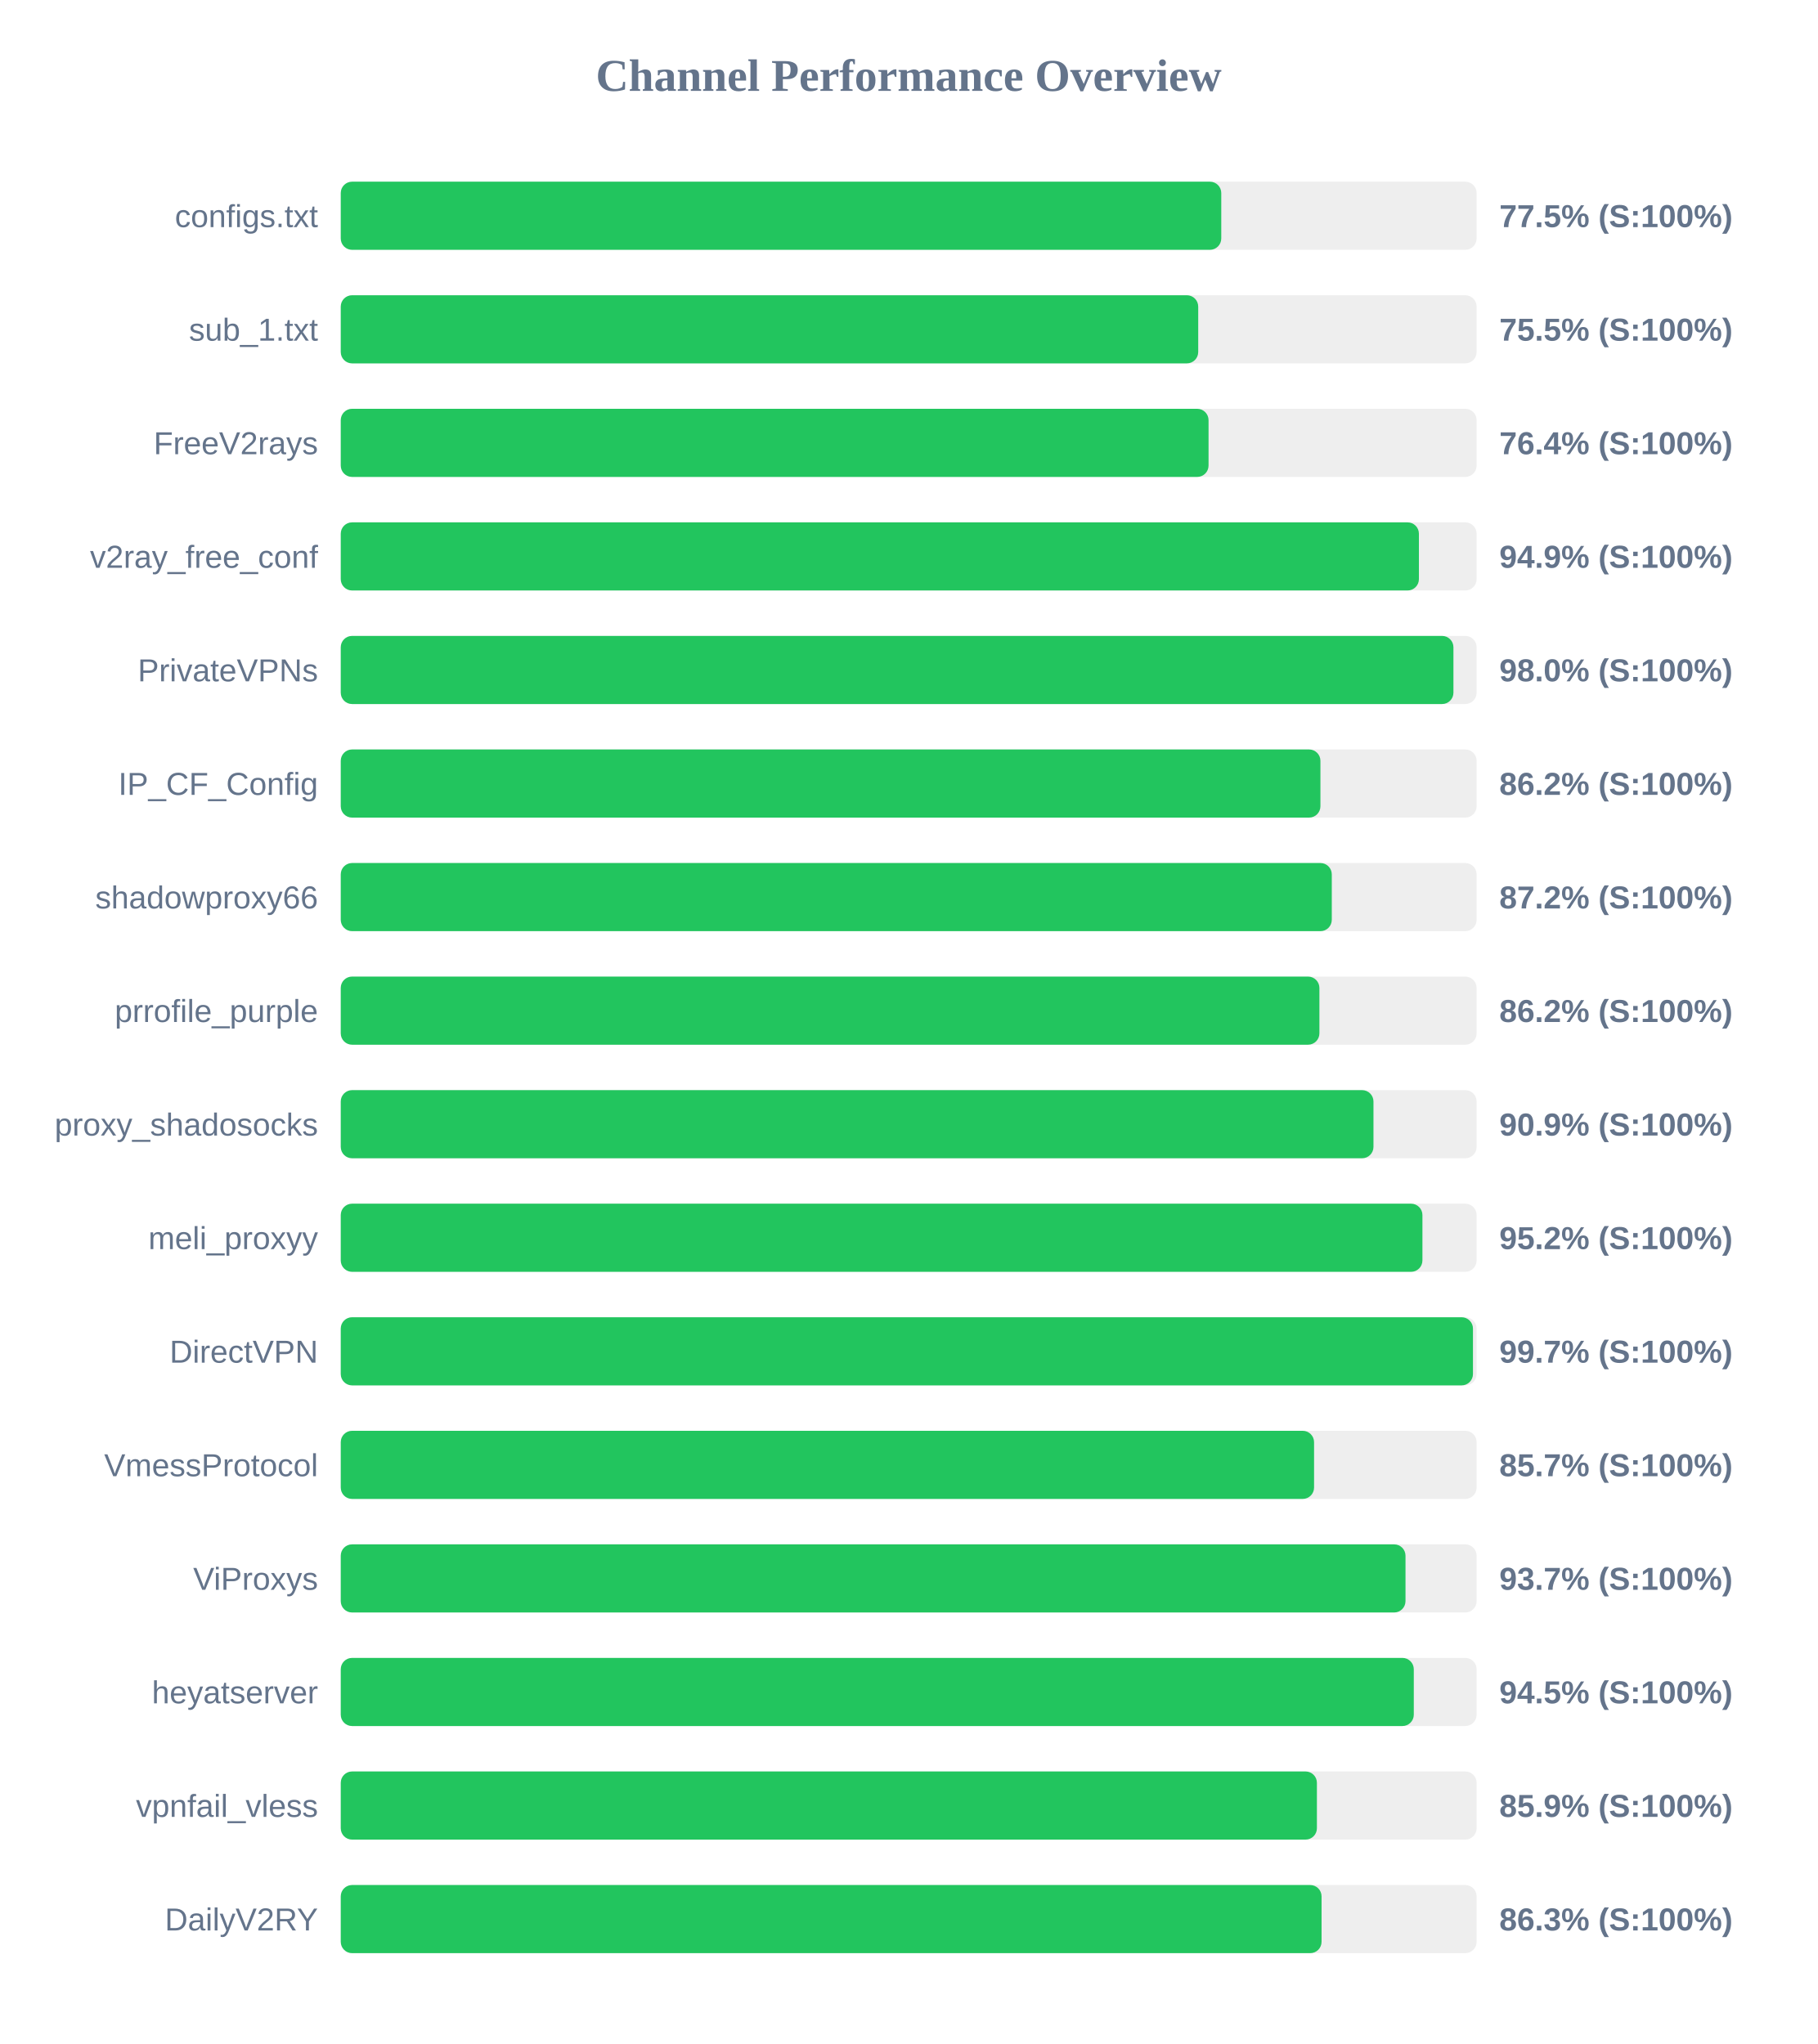
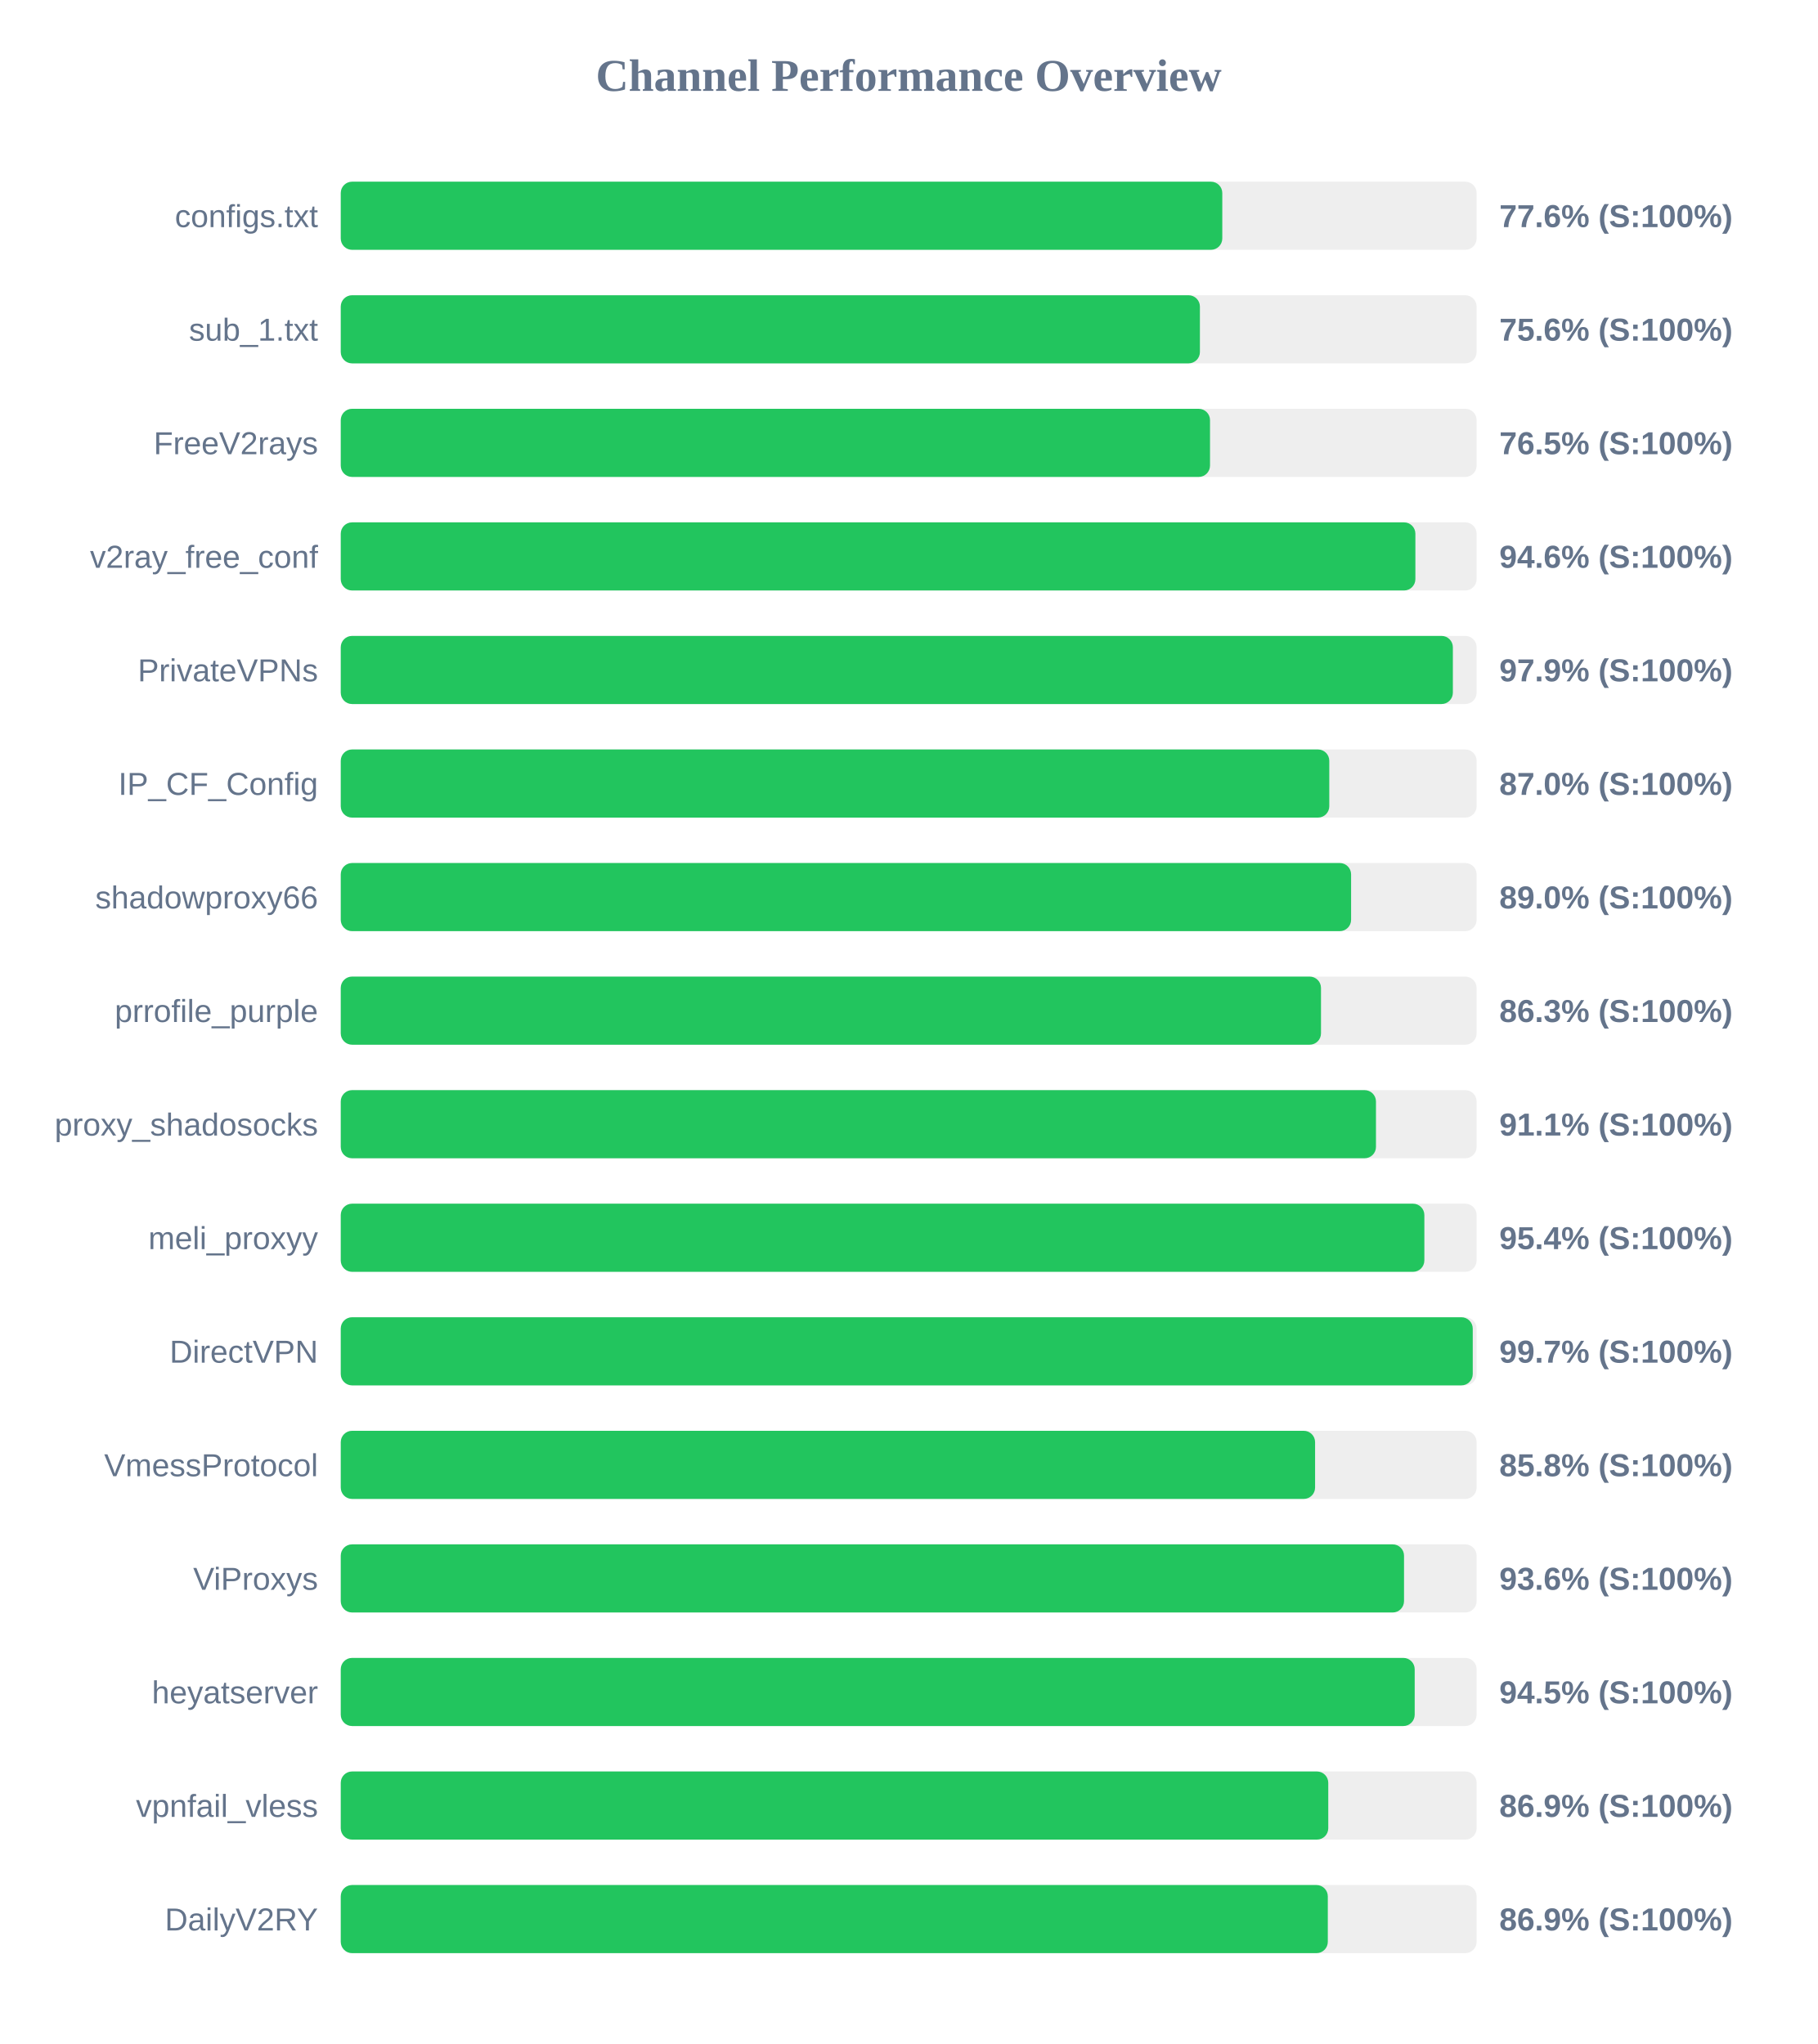
<svg xmlns="http://www.w3.org/2000/svg" width="800" height="900" version="1.1">
  <style>
        .row { font: 14px Arial; fill: #64748b; }
        .score { font: bold 14px Arial; fill: #64748b; }
    </style>
  <text x="400" y="40" text-anchor="middle" font-size="20px" font-weight="bold" fill="#64748b">Channel Performance Overview</text>
  <rect x="150" y="80" width="500" height="30" fill="#eee" rx="5" />
-   <rect x="150" y="80" width="387.6" height="30" fill="#22c55e" rx="5" />
+   <rect x="150" y="80" width="388.05" height="30" fill="#22c55e" rx="5" />
  <text x="140" y="100" text-anchor="end" class="row">configs.txt</text>
-   <text x="660" y="100" text-anchor="start" class="score">77.5% (S:100%)</text>
+   <text x="660" y="100" text-anchor="start" class="score">77.6% (S:100%)</text>
  <rect x="150" y="130" width="500" height="30" fill="#eee" rx="5" />
-   <rect x="150" y="130" width="377.45" height="30" fill="#22c55e" rx="5" />
+   <rect x="150" y="130" width="378.2" height="30" fill="#22c55e" rx="5" />
  <text x="140" y="150" text-anchor="end" class="row">sub_1.txt</text>
-   <text x="660" y="150" text-anchor="start" class="score">75.5% (S:100%)</text>
+   <text x="660" y="150" text-anchor="start" class="score">75.6% (S:100%)</text>
  <rect x="150" y="180" width="500" height="30" fill="#eee" rx="5" />
-   <rect x="150" y="180" width="382.0" height="30" fill="#22c55e" rx="5" />
+   <rect x="150" y="180" width="382.65" height="30" fill="#22c55e" rx="5" />
  <text x="140" y="200" text-anchor="end" class="row">FreeV2rays</text>
-   <text x="660" y="200" text-anchor="start" class="score">76.4% (S:100%)</text>
+   <text x="660" y="200" text-anchor="start" class="score">76.5% (S:100%)</text>
  <rect x="150" y="230" width="500" height="30" fill="#eee" rx="5" />
-   <rect x="150" y="230" width="474.6" height="30" fill="#22c55e" rx="5" />
+   <rect x="150" y="230" width="473.05" height="30" fill="#22c55e" rx="5" />
  <text x="140" y="250" text-anchor="end" class="row">v2ray_free_conf</text>
-   <text x="660" y="250" text-anchor="start" class="score">94.9% (S:100%)</text>
+   <text x="660" y="250" text-anchor="start" class="score">94.6% (S:100%)</text>
  <rect x="150" y="280" width="500" height="30" fill="#eee" rx="5" />
-   <rect x="150" y="280" width="489.8" height="30" fill="#22c55e" rx="5" />
+   <rect x="150" y="280" width="489.55" height="30" fill="#22c55e" rx="5" />
  <text x="140" y="300" text-anchor="end" class="row">PrivateVPNs</text>
-   <text x="660" y="300" text-anchor="start" class="score">98.0% (S:100%)</text>
+   <text x="660" y="300" text-anchor="start" class="score">97.9% (S:100%)</text>
  <rect x="150" y="330" width="500" height="30" fill="#eee" rx="5" />
-   <rect x="150" y="330" width="431.25" height="30" fill="#22c55e" rx="5" />
+   <rect x="150" y="330" width="435.15" height="30" fill="#22c55e" rx="5" />
  <text x="140" y="350" text-anchor="end" class="row">IP_CF_Config</text>
-   <text x="660" y="350" text-anchor="start" class="score">86.2% (S:100%)</text>
+   <text x="660" y="350" text-anchor="start" class="score">87.0% (S:100%)</text>
  <rect x="150" y="380" width="500" height="30" fill="#eee" rx="5" />
-   <rect x="150" y="380" width="436.25" height="30" fill="#22c55e" rx="5" />
+   <rect x="150" y="380" width="444.75" height="30" fill="#22c55e" rx="5" />
  <text x="140" y="400" text-anchor="end" class="row">shadowproxy66</text>
-   <text x="660" y="400" text-anchor="start" class="score">87.2% (S:100%)</text>
+   <text x="660" y="400" text-anchor="start" class="score">89.0% (S:100%)</text>
  <rect x="150" y="430" width="500" height="30" fill="#eee" rx="5" />
-   <rect x="150" y="430" width="430.8" height="30" fill="#22c55e" rx="5" />
+   <rect x="150" y="430" width="431.5" height="30" fill="#22c55e" rx="5" />
  <text x="140" y="450" text-anchor="end" class="row">prrofile_purple</text>
-   <text x="660" y="450" text-anchor="start" class="score">86.2% (S:100%)</text>
+   <text x="660" y="450" text-anchor="start" class="score">86.3% (S:100%)</text>
  <rect x="150" y="480" width="500" height="30" fill="#eee" rx="5" />
-   <rect x="150" y="480" width="454.6" height="30" fill="#22c55e" rx="5" />
+   <rect x="150" y="480" width="455.7" height="30" fill="#22c55e" rx="5" />
  <text x="140" y="500" text-anchor="end" class="row">proxy_shadosocks</text>
-   <text x="660" y="500" text-anchor="start" class="score">90.9% (S:100%)</text>
+   <text x="660" y="500" text-anchor="start" class="score">91.1% (S:100%)</text>
  <rect x="150" y="530" width="500" height="30" fill="#eee" rx="5" />
-   <rect x="150" y="530" width="476.15" height="30" fill="#22c55e" rx="5" />
+   <rect x="150" y="530" width="477.0" height="30" fill="#22c55e" rx="5" />
  <text x="140" y="550" text-anchor="end" class="row">meli_proxyy</text>
-   <text x="660" y="550" text-anchor="start" class="score">95.2% (S:100%)</text>
+   <text x="660" y="550" text-anchor="start" class="score">95.4% (S:100%)</text>
  <rect x="150" y="580" width="500" height="30" fill="#eee" rx="5" />
-   <rect x="150" y="580" width="498.4" height="30" fill="#22c55e" rx="5" />
+   <rect x="150" y="580" width="498.3" height="30" fill="#22c55e" rx="5" />
  <text x="140" y="600" text-anchor="end" class="row">DirectVPN</text>
  <text x="660" y="600" text-anchor="start" class="score">99.7% (S:100%)</text>
  <rect x="150" y="630" width="500" height="30" fill="#eee" rx="5" />
-   <rect x="150" y="630" width="428.45" height="30" fill="#22c55e" rx="5" />
+   <rect x="150" y="630" width="428.9" height="30" fill="#22c55e" rx="5" />
  <text x="140" y="650" text-anchor="end" class="row">VmessProtocol</text>
-   <text x="660" y="650" text-anchor="start" class="score">85.7% (S:100%)</text>
+   <text x="660" y="650" text-anchor="start" class="score">85.8% (S:100%)</text>
  <rect x="150" y="680" width="500" height="30" fill="#eee" rx="5" />
-   <rect x="150" y="680" width="468.7" height="30" fill="#22c55e" rx="5" />
+   <rect x="150" y="680" width="468.05" height="30" fill="#22c55e" rx="5" />
  <text x="140" y="700" text-anchor="end" class="row">ViProxys</text>
-   <text x="660" y="700" text-anchor="start" class="score">93.7% (S:100%)</text>
+   <text x="660" y="700" text-anchor="start" class="score">93.6% (S:100%)</text>
  <rect x="150" y="730" width="500" height="30" fill="#eee" rx="5" />
-   <rect x="150" y="730" width="472.35" height="30" fill="#22c55e" rx="5" />
+   <rect x="150" y="730" width="472.75" height="30" fill="#22c55e" rx="5" />
  <text x="140" y="750" text-anchor="end" class="row">heyatserver</text>
  <text x="660" y="750" text-anchor="start" class="score">94.5% (S:100%)</text>
  <rect x="150" y="780" width="500" height="30" fill="#eee" rx="5" />
-   <rect x="150" y="780" width="429.7" height="30" fill="#22c55e" rx="5" />
+   <rect x="150" y="780" width="434.7" height="30" fill="#22c55e" rx="5" />
  <text x="140" y="800" text-anchor="end" class="row">vpnfail_vless</text>
-   <text x="660" y="800" text-anchor="start" class="score">85.9% (S:100%)</text>
+   <text x="660" y="800" text-anchor="start" class="score">86.9% (S:100%)</text>
  <rect x="150" y="830" width="500" height="30" fill="#eee" rx="5" />
-   <rect x="150" y="830" width="431.75" height="30" fill="#22c55e" rx="5" />
+   <rect x="150" y="830" width="434.5" height="30" fill="#22c55e" rx="5" />
  <text x="140" y="850" text-anchor="end" class="row">DailyV2RY</text>
-   <text x="660" y="850" text-anchor="start" class="score">86.3% (S:100%)</text>
+   <text x="660" y="850" text-anchor="start" class="score">86.9% (S:100%)</text>
</svg>
